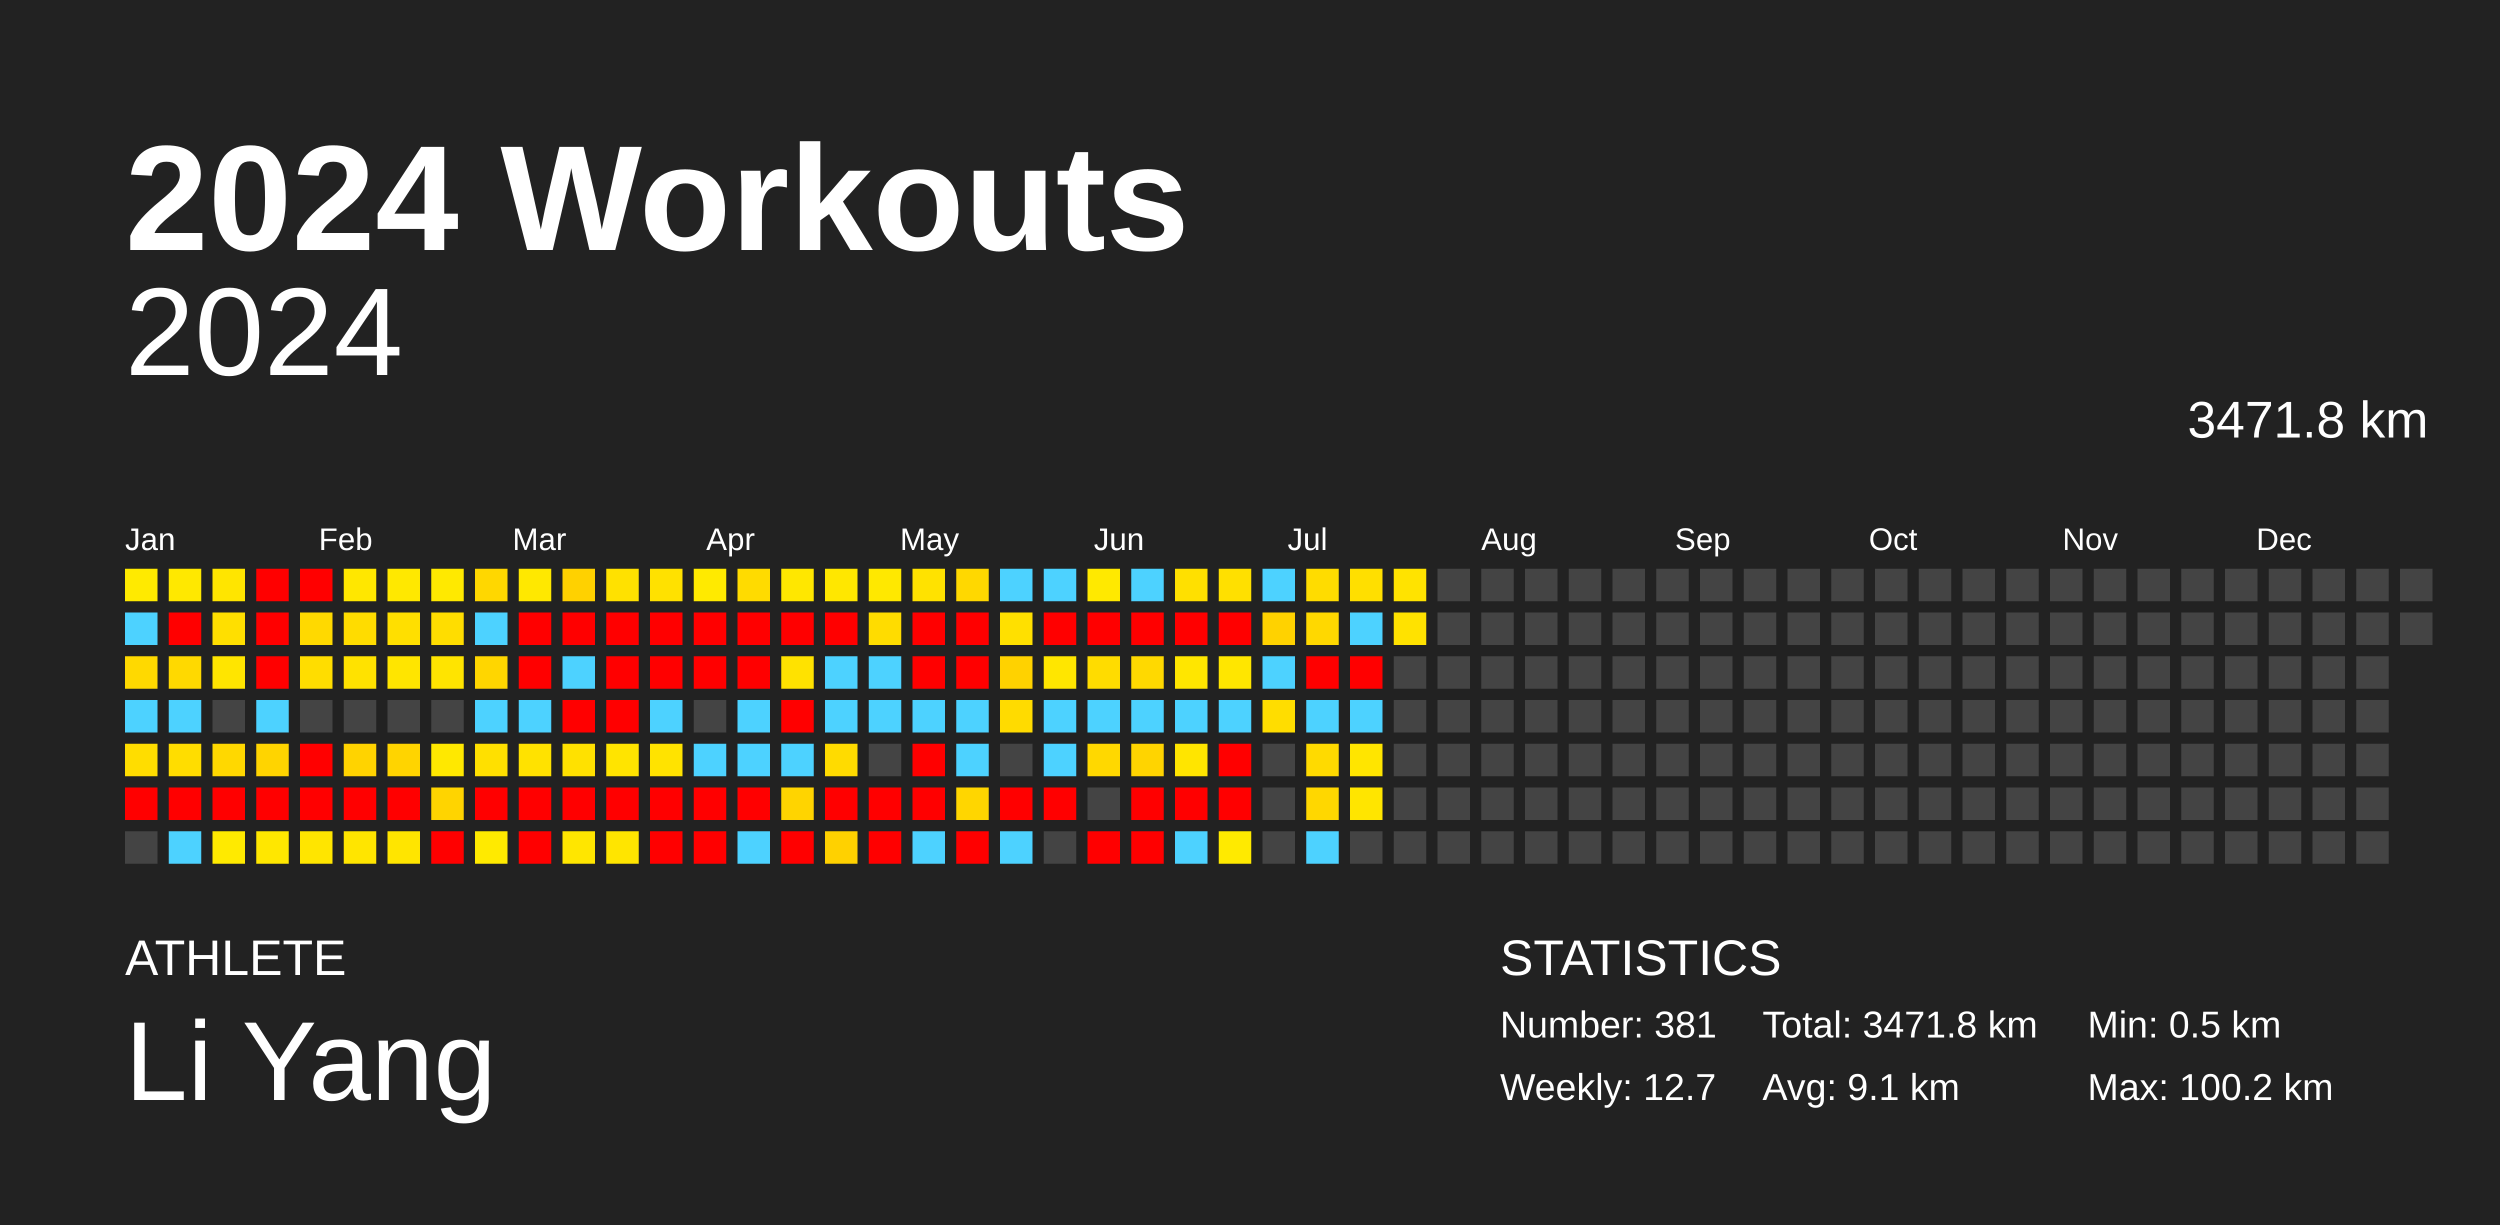
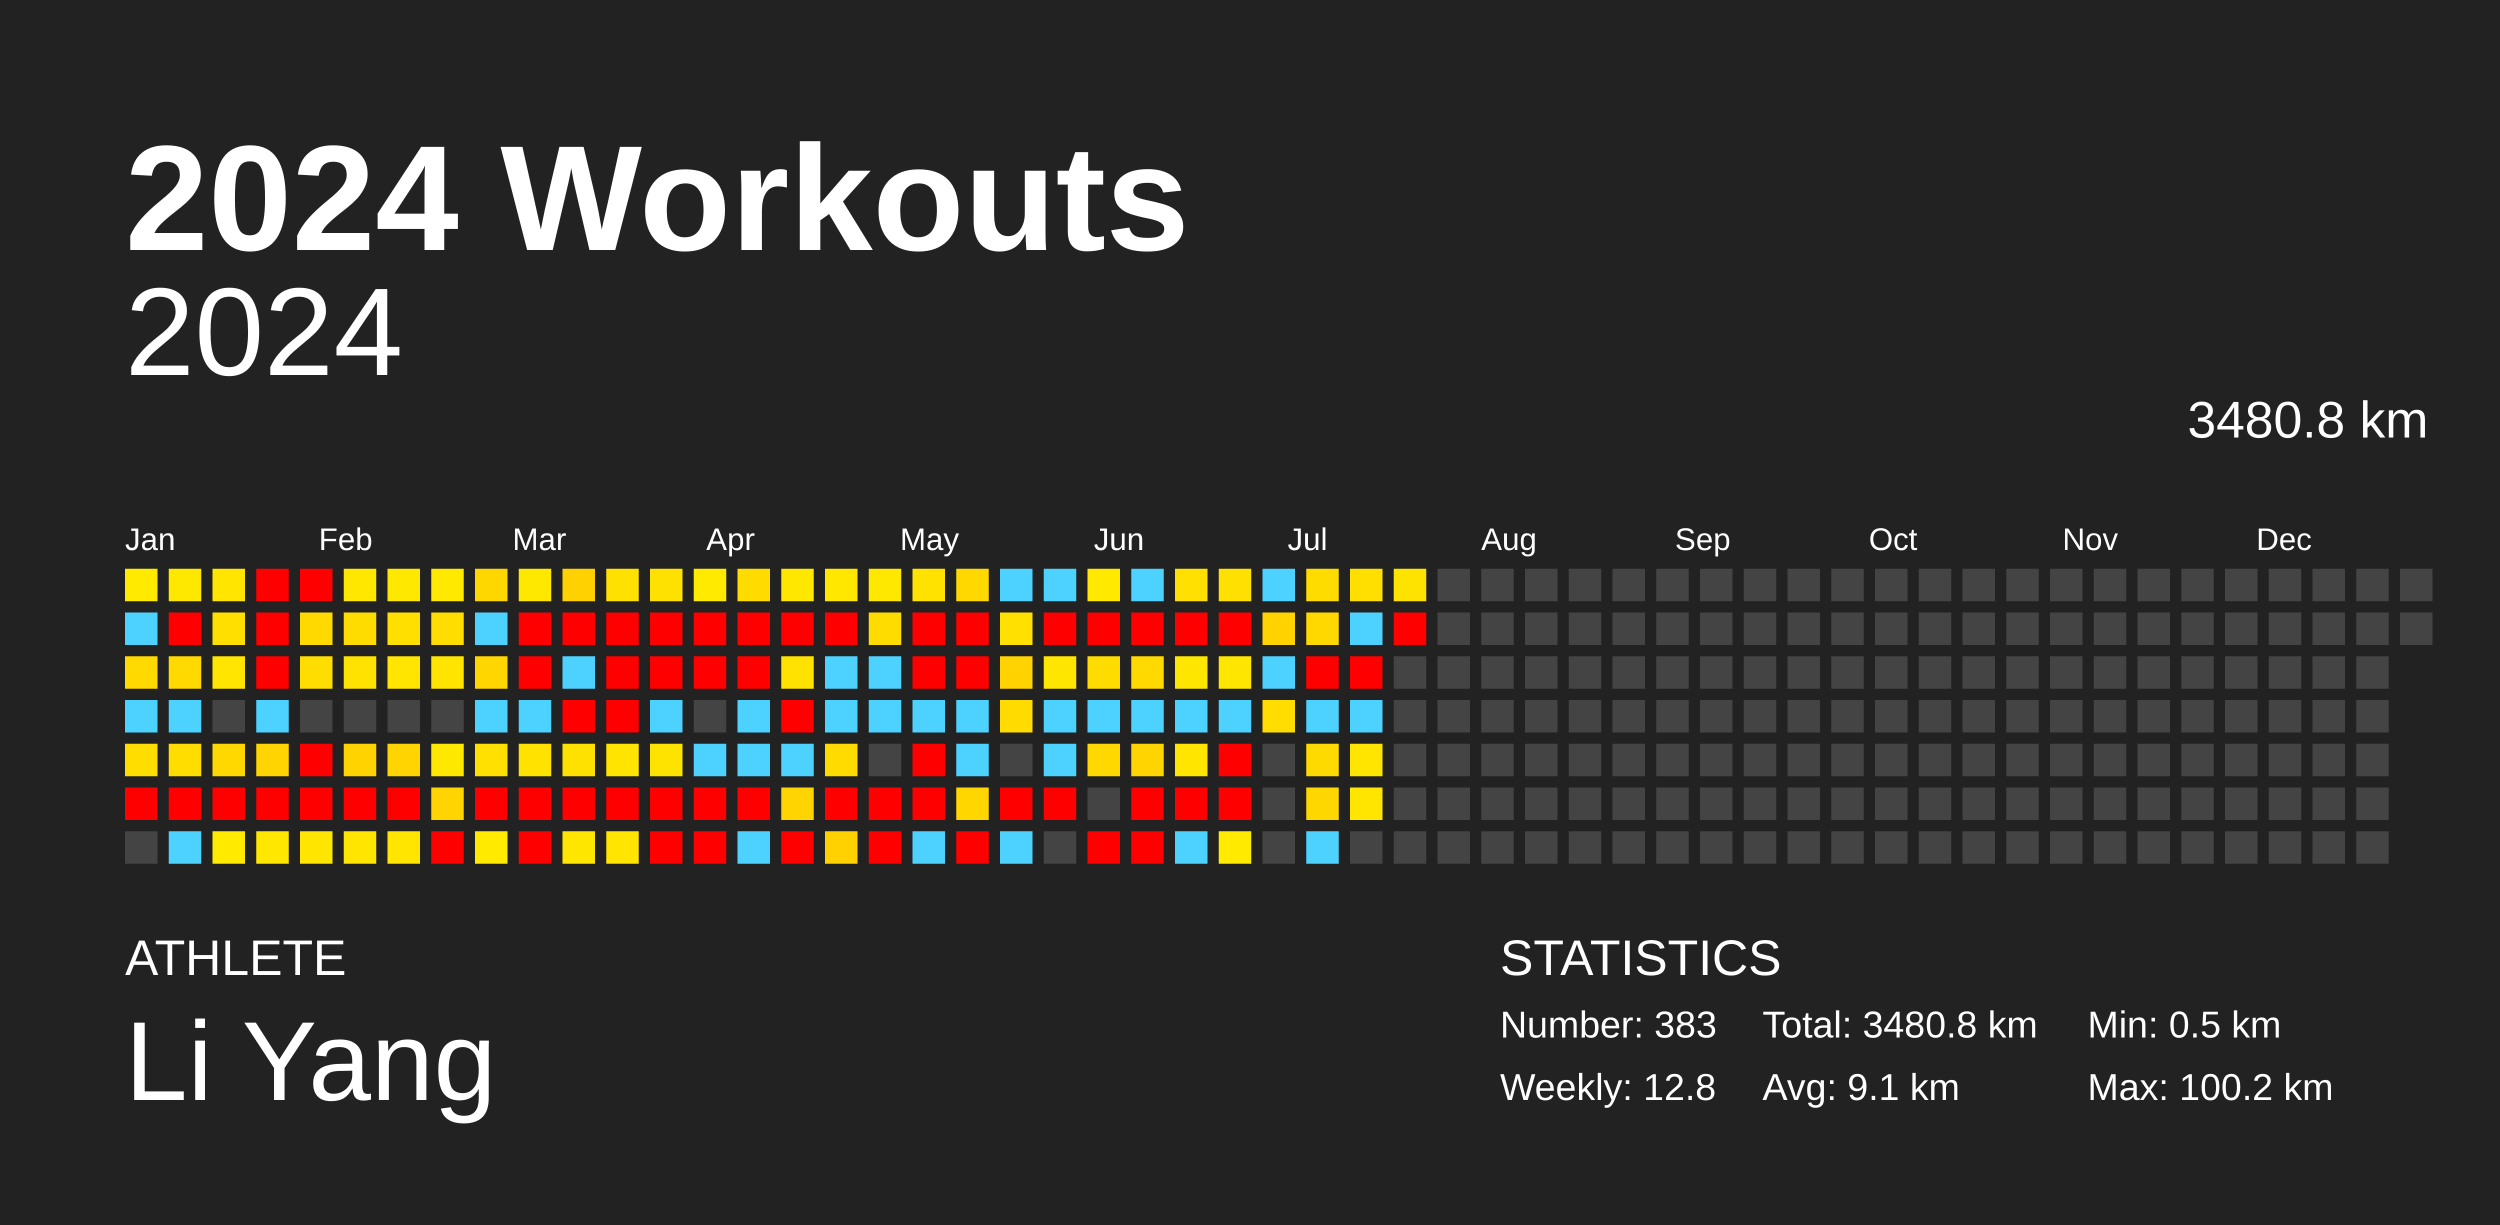
<svg xmlns="http://www.w3.org/2000/svg" baseProfile="full" height="98mm" version="1.1" viewBox="0,0,200,98" width="200mm">
  <defs />
  <rect fill="#222222" height="98" width="200" x="0" y="0" />
  <text fill="#FFFFFF" style="font-size:12px; font-family:Arial; font-weight:bold;" x="10" y="20">2024 Workouts</text>
  <text fill="#FFFFFF" style="font-size:4px; font-family:Arial" x="10" y="78">ATHLETE</text>
  <text fill="#FFFFFF" style="font-size:9px; font-family:Arial" x="10" y="88">Li Yang</text>
  <text fill="#FFFFFF" style="font-size:4px; font-family:Arial" x="120" y="78">STATISTICS</text>
-   <text fill="#FFFFFF" style="font-size:3px; font-family:Arial" x="120" y="83">Number: 381</text>
-   <text fill="#FFFFFF" style="font-size:3px; font-family:Arial" x="120" y="88">Weekly: 12.7</text>
-   <text fill="#FFFFFF" style="font-size:3px; font-family:Arial" x="141" y="83">Total: 3471.8 km</text>
+   <text fill="#FFFFFF" style="font-size:3px; font-family:Arial" x="120" y="83">Number: 383</text>
+   <text fill="#FFFFFF" style="font-size:3px; font-family:Arial" x="120" y="88">Weekly: 12.8</text>
+   <text fill="#FFFFFF" style="font-size:3px; font-family:Arial" x="141" y="83">Total: 3480.8 km</text>
  <text fill="#FFFFFF" style="font-size:3px; font-family:Arial" x="141" y="88">Avg: 9.1 km</text>
  <text fill="#FFFFFF" style="font-size:3px; font-family:Arial" x="167" y="83">Min: 0.5 km</text>
  <text fill="#FFFFFF" style="font-size:3px; font-family:Arial" x="167" y="88">Max: 100.2 km</text>
  <text alignment-baseline="hanging" fill="#FFFFFF" style="font-size:10.0px; font-family:Arial;" x="10" y="30">2024</text>
-   <text alignment-baseline="hanging" fill="#FFFFFF" style="font-size:4.125px; font-family:Arial;" x="175" y="35">3471.8 km</text>
+   <text alignment-baseline="hanging" fill="#FFFFFF" style="font-size:4.125px; font-family:Arial;" x="175" y="35">3480.8 km</text>
  <text fill="#FFFFFF" style="font-size:2.5px; font-family:Arial" x="10.0" y="44">Jan</text>
  <text fill="#FFFFFF" style="font-size:2.5px; font-family:Arial" x="25.5" y="44">Feb</text>
  <text fill="#FFFFFF" style="font-size:2.5px; font-family:Arial" x="41.0" y="44">Mar</text>
  <text fill="#FFFFFF" style="font-size:2.5px; font-family:Arial" x="56.5" y="44">Apr</text>
  <text fill="#FFFFFF" style="font-size:2.5px; font-family:Arial" x="72.0" y="44">May</text>
  <text fill="#FFFFFF" style="font-size:2.5px; font-family:Arial" x="87.5" y="44">Jun</text>
  <text fill="#FFFFFF" style="font-size:2.5px; font-family:Arial" x="103.0" y="44">Jul</text>
  <text fill="#FFFFFF" style="font-size:2.5px; font-family:Arial" x="118.5" y="44">Aug</text>
  <text fill="#FFFFFF" style="font-size:2.5px; font-family:Arial" x="134.0" y="44">Sep</text>
  <text fill="#FFFFFF" style="font-size:2.5px; font-family:Arial" x="149.5" y="44">Oct</text>
  <text fill="#FFFFFF" style="font-size:2.5px; font-family:Arial" x="165.0" y="44">Nov</text>
  <text fill="#FFFFFF" style="font-size:2.5px; font-family:Arial" x="180.5" y="44">Dec</text>
  <rect fill="#ffea00" height="2.6" width="2.6" x="10.0" y="45.5" />
  <rect fill="#4dd2ff" height="2.6" width="2.6" x="10.0" y="49.0" />
  <rect fill="#ffd900" height="2.6" width="2.6" x="10.0" y="52.5" />
  <rect fill="#4dd2ff" height="2.6" width="2.6" x="10.0" y="56.0" />
  <rect fill="#ffdd00" height="2.6" width="2.6" x="10.0" y="59.5" />
  <rect fill="red" height="2.6" width="2.6" x="10.0" y="63.0" />
  <rect fill="#444444" height="2.6" width="2.6" x="10.0" y="66.5" />
  <rect fill="#ffe800" height="2.6" width="2.6" x="13.5" y="45.5" />
  <rect fill="red" height="2.6" width="2.6" x="13.5" y="49.0" />
  <rect fill="#ffd900" height="2.6" width="2.6" x="13.5" y="52.5" />
  <rect fill="#4dd2ff" height="2.6" width="2.6" x="13.5" y="56.0" />
  <rect fill="#ffdd00" height="2.6" width="2.6" x="13.5" y="59.5" />
  <rect fill="red" height="2.6" width="2.6" x="13.5" y="63.0" />
  <rect fill="#4dd2ff" height="2.6" width="2.6" x="13.5" y="66.5" />
  <rect fill="#ffe500" height="2.6" width="2.6" x="17.0" y="45.5" />
  <rect fill="#ffdf00" height="2.6" width="2.6" x="17.0" y="49.0" />
  <rect fill="#ffe500" height="2.6" width="2.6" x="17.0" y="52.5" />
  <rect fill="#444444" height="2.6" width="2.6" x="17.0" y="56.0" />
  <rect fill="#ffd800" height="2.6" width="2.6" x="17.0" y="59.5" />
  <rect fill="red" height="2.6" width="2.6" x="17.0" y="63.0" />
  <rect fill="#ffea00" height="2.6" width="2.6" x="17.0" y="66.5" />
  <rect fill="red" height="2.6" width="2.6" x="20.5" y="45.5" />
  <rect fill="red" height="2.6" width="2.6" x="20.5" y="49.0" />
  <rect fill="red" height="2.6" width="2.6" x="20.5" y="52.5" />
  <rect fill="#4dd2ff" height="2.6" width="2.6" x="20.5" y="56.0" />
  <rect fill="#ffd400" height="2.6" width="2.6" x="20.5" y="59.5" />
  <rect fill="red" height="2.6" width="2.6" x="20.5" y="63.0" />
  <rect fill="#ffe700" height="2.6" width="2.6" x="20.5" y="66.5" />
  <rect fill="red" height="2.6" width="2.6" x="24.0" y="45.5" />
  <rect fill="#ffd900" height="2.6" width="2.6" x="24.0" y="49.0" />
  <rect fill="#ffdd00" height="2.6" width="2.6" x="24.0" y="52.5" />
  <rect fill="#444444" height="2.6" width="2.6" x="24.0" y="56.0" />
  <rect fill="red" height="2.6" width="2.6" x="24.0" y="59.5" />
  <rect fill="red" height="2.6" width="2.6" x="24.0" y="63.0" />
  <rect fill="#ffe500" height="2.6" width="2.6" x="24.0" y="66.5" />
  <rect fill="#ffe700" height="2.6" width="2.6" x="27.5" y="45.5" />
  <rect fill="#ffdc00" height="2.6" width="2.6" x="27.5" y="49.0" />
  <rect fill="#ffe200" height="2.6" width="2.6" x="27.5" y="52.5" />
  <rect fill="#444444" height="2.6" width="2.6" x="27.5" y="56.0" />
  <rect fill="#ffd300" height="2.6" width="2.6" x="27.5" y="59.5" />
  <rect fill="red" height="2.6" width="2.6" x="27.5" y="63.0" />
  <rect fill="#ffe500" height="2.6" width="2.6" x="27.5" y="66.5" />
  <rect fill="#ffe800" height="2.6" width="2.6" x="31.0" y="45.5" />
  <rect fill="#ffdf00" height="2.6" width="2.6" x="31.0" y="49.0" />
  <rect fill="#ffe500" height="2.6" width="2.6" x="31.0" y="52.5" />
  <rect fill="#444444" height="2.6" width="2.6" x="31.0" y="56.0" />
  <rect fill="#ffd400" height="2.6" width="2.6" x="31.0" y="59.5" />
  <rect fill="red" height="2.6" width="2.6" x="31.0" y="63.0" />
  <rect fill="#ffe500" height="2.6" width="2.6" x="31.0" y="66.5" />
  <rect fill="#ffe900" height="2.6" width="2.6" x="34.5" y="45.5" />
  <rect fill="#ffdd00" height="2.6" width="2.6" x="34.5" y="49.0" />
  <rect fill="#ffe400" height="2.6" width="2.6" x="34.5" y="52.5" />
  <rect fill="#444444" height="2.6" width="2.6" x="34.5" y="56.0" />
  <rect fill="#ffe800" height="2.6" width="2.6" x="34.5" y="59.5" />
  <rect fill="#ffd400" height="2.6" width="2.6" x="34.5" y="63.0" />
  <rect fill="red" height="2.6" width="2.6" x="34.5" y="66.5" />
  <rect fill="#ffd700" height="2.6" width="2.6" x="38.0" y="45.5" />
  <rect fill="#4dd2ff" height="2.6" width="2.6" x="38.0" y="49.0" />
  <rect fill="#ffd600" height="2.6" width="2.6" x="38.0" y="52.5" />
  <rect fill="#4dd2ff" height="2.6" width="2.6" x="38.0" y="56.0" />
  <rect fill="#ffe000" height="2.6" width="2.6" x="38.0" y="59.5" />
  <rect fill="red" height="2.6" width="2.6" x="38.0" y="63.0" />
  <rect fill="#ffea00" height="2.6" width="2.6" x="38.0" y="66.5" />
  <rect fill="#ffe800" height="2.6" width="2.6" x="41.5" y="45.5" />
  <rect fill="red" height="2.6" width="2.6" x="41.5" y="49.0" />
  <rect fill="red" height="2.6" width="2.6" x="41.5" y="52.5" />
  <rect fill="#4dd2ff" height="2.6" width="2.6" x="41.5" y="56.0" />
  <rect fill="#ffe200" height="2.6" width="2.6" x="41.5" y="59.5" />
  <rect fill="red" height="2.6" width="2.6" x="41.5" y="63.0" />
  <rect fill="red" height="2.6" width="2.6" x="41.5" y="66.5" />
  <rect fill="#ffd100" height="2.6" width="2.6" x="45.0" y="45.5" />
  <rect fill="red" height="2.6" width="2.6" x="45.0" y="49.0" />
  <rect fill="#4dd2ff" height="2.6" width="2.6" x="45.0" y="52.5" />
  <rect fill="red" height="2.6" width="2.6" x="45.0" y="56.0" />
  <rect fill="#ffe100" height="2.6" width="2.6" x="45.0" y="59.5" />
  <rect fill="red" height="2.6" width="2.6" x="45.0" y="63.0" />
  <rect fill="#ffe600" height="2.6" width="2.6" x="45.0" y="66.5" />
  <rect fill="#ffe100" height="2.6" width="2.6" x="48.5" y="45.5" />
  <rect fill="red" height="2.6" width="2.6" x="48.5" y="49.0" />
  <rect fill="red" height="2.6" width="2.6" x="48.5" y="52.5" />
  <rect fill="red" height="2.6" width="2.6" x="48.5" y="56.0" />
  <rect fill="#ffe400" height="2.6" width="2.6" x="48.5" y="59.5" />
  <rect fill="red" height="2.6" width="2.6" x="48.5" y="63.0" />
  <rect fill="#ffe500" height="2.6" width="2.6" x="48.5" y="66.5" />
  <rect fill="#ffe100" height="2.6" width="2.6" x="52.0" y="45.5" />
  <rect fill="red" height="2.6" width="2.6" x="52.0" y="49.0" />
  <rect fill="red" height="2.6" width="2.6" x="52.0" y="52.5" />
  <rect fill="#4dd2ff" height="2.6" width="2.6" x="52.0" y="56.0" />
  <rect fill="#ffe300" height="2.6" width="2.6" x="52.0" y="59.5" />
  <rect fill="red" height="2.6" width="2.6" x="52.0" y="63.0" />
  <rect fill="red" height="2.6" width="2.6" x="52.0" y="66.5" />
  <rect fill="#ffea00" height="2.6" width="2.6" x="55.5" y="45.5" />
  <rect fill="red" height="2.6" width="2.6" x="55.5" y="49.0" />
  <rect fill="red" height="2.6" width="2.6" x="55.5" y="52.5" />
  <rect fill="#444444" height="2.6" width="2.6" x="55.5" y="56.0" />
  <rect fill="#4dd2ff" height="2.6" width="2.6" x="55.5" y="59.5" />
  <rect fill="red" height="2.6" width="2.6" x="55.5" y="63.0" />
  <rect fill="red" height="2.6" width="2.6" x="55.5" y="66.5" />
  <rect fill="#ffdb00" height="2.6" width="2.6" x="59.0" y="45.5" />
  <rect fill="red" height="2.6" width="2.6" x="59.0" y="49.0" />
  <rect fill="red" height="2.6" width="2.6" x="59.0" y="52.5" />
  <rect fill="#4dd2ff" height="2.6" width="2.6" x="59.0" y="56.0" />
  <rect fill="#4dd2ff" height="2.6" width="2.6" x="59.0" y="59.5" />
  <rect fill="red" height="2.6" width="2.6" x="59.0" y="63.0" />
  <rect fill="#4dd2ff" height="2.6" width="2.6" x="59.0" y="66.5" />
  <rect fill="#ffe700" height="2.6" width="2.6" x="62.5" y="45.5" />
  <rect fill="red" height="2.6" width="2.6" x="62.5" y="49.0" />
  <rect fill="#ffe200" height="2.6" width="2.6" x="62.5" y="52.5" />
  <rect fill="red" height="2.6" width="2.6" x="62.5" y="56.0" />
  <rect fill="#4dd2ff" height="2.6" width="2.6" x="62.5" y="59.5" />
  <rect fill="#ffd400" height="2.6" width="2.6" x="62.5" y="63.0" />
  <rect fill="red" height="2.6" width="2.6" x="62.5" y="66.5" />
  <rect fill="#ffe700" height="2.6" width="2.6" x="66.0" y="45.5" />
  <rect fill="red" height="2.6" width="2.6" x="66.0" y="49.0" />
  <rect fill="#4dd2ff" height="2.6" width="2.6" x="66.0" y="52.5" />
  <rect fill="#4dd2ff" height="2.6" width="2.6" x="66.0" y="56.0" />
  <rect fill="#ffdb00" height="2.6" width="2.6" x="66.0" y="59.5" />
  <rect fill="red" height="2.6" width="2.6" x="66.0" y="63.0" />
  <rect fill="#ffd100" height="2.6" width="2.6" x="66.0" y="66.5" />
  <rect fill="#ffe800" height="2.6" width="2.6" x="69.5" y="45.5" />
  <rect fill="#ffdc00" height="2.6" width="2.6" x="69.5" y="49.0" />
  <rect fill="#4dd2ff" height="2.6" width="2.6" x="69.5" y="52.5" />
  <rect fill="#4dd2ff" height="2.6" width="2.6" x="69.5" y="56.0" />
  <rect fill="#444444" height="2.6" width="2.6" x="69.5" y="59.5" />
  <rect fill="red" height="2.6" width="2.6" x="69.5" y="63.0" />
  <rect fill="red" height="2.6" width="2.6" x="69.5" y="66.5" />
  <rect fill="#ffe200" height="2.6" width="2.6" x="73.0" y="45.5" />
  <rect fill="red" height="2.6" width="2.6" x="73.0" y="49.0" />
  <rect fill="red" height="2.6" width="2.6" x="73.0" y="52.5" />
  <rect fill="#4dd2ff" height="2.6" width="2.6" x="73.0" y="56.0" />
  <rect fill="red" height="2.6" width="2.6" x="73.0" y="59.5" />
  <rect fill="red" height="2.6" width="2.6" x="73.0" y="63.0" />
  <rect fill="#4dd2ff" height="2.6" width="2.6" x="73.0" y="66.5" />
  <rect fill="#ffd800" height="2.6" width="2.6" x="76.5" y="45.5" />
  <rect fill="red" height="2.6" width="2.6" x="76.5" y="49.0" />
  <rect fill="red" height="2.6" width="2.6" x="76.5" y="52.5" />
  <rect fill="#4dd2ff" height="2.6" width="2.6" x="76.5" y="56.0" />
  <rect fill="#4dd2ff" height="2.6" width="2.6" x="76.5" y="59.5" />
  <rect fill="#ffd600" height="2.6" width="2.6" x="76.5" y="63.0" />
  <rect fill="red" height="2.6" width="2.6" x="76.5" y="66.5" />
  <rect fill="#4dd2ff" height="2.6" width="2.6" x="80.0" y="45.5" />
  <rect fill="#ffe000" height="2.6" width="2.6" x="80.0" y="49.0" />
  <rect fill="#ffd200" height="2.6" width="2.6" x="80.0" y="52.5" />
  <rect fill="#ffdb00" height="2.6" width="2.6" x="80.0" y="56.0" />
  <rect fill="#444444" height="2.6" width="2.6" x="80.0" y="59.5" />
  <rect fill="red" height="2.6" width="2.6" x="80.0" y="63.0" />
  <rect fill="#4dd2ff" height="2.6" width="2.6" x="80.0" y="66.5" />
  <rect fill="#4dd2ff" height="2.6" width="2.6" x="83.5" y="45.5" />
  <rect fill="red" height="2.6" width="2.6" x="83.5" y="49.0" />
  <rect fill="#ffe600" height="2.6" width="2.6" x="83.5" y="52.5" />
  <rect fill="#4dd2ff" height="2.6" width="2.6" x="83.5" y="56.0" />
  <rect fill="#4dd2ff" height="2.6" width="2.6" x="83.5" y="59.5" />
  <rect fill="red" height="2.6" width="2.6" x="83.5" y="63.0" />
  <rect fill="#444444" height="2.6" width="2.6" x="83.5" y="66.5" />
  <rect fill="#ffe900" height="2.6" width="2.6" x="87.0" y="45.5" />
  <rect fill="red" height="2.6" width="2.6" x="87.0" y="49.0" />
  <rect fill="#ffdc00" height="2.6" width="2.6" x="87.0" y="52.5" />
  <rect fill="#4dd2ff" height="2.6" width="2.6" x="87.0" y="56.0" />
  <rect fill="#ffd800" height="2.6" width="2.6" x="87.0" y="59.5" />
  <rect fill="#444444" height="2.6" width="2.6" x="87.0" y="63.0" />
  <rect fill="red" height="2.6" width="2.6" x="87.0" y="66.5" />
  <rect fill="#4dd2ff" height="2.6" width="2.6" x="90.5" y="45.5" />
  <rect fill="red" height="2.6" width="2.6" x="90.5" y="49.0" />
  <rect fill="#ffd900" height="2.6" width="2.6" x="90.5" y="52.5" />
  <rect fill="#4dd2ff" height="2.6" width="2.6" x="90.5" y="56.0" />
  <rect fill="#ffd400" height="2.6" width="2.6" x="90.5" y="59.5" />
  <rect fill="red" height="2.6" width="2.6" x="90.5" y="63.0" />
  <rect fill="red" height="2.6" width="2.6" x="90.5" y="66.5" />
  <rect fill="#ffe000" height="2.6" width="2.6" x="94.0" y="45.5" />
  <rect fill="red" height="2.6" width="2.6" x="94.0" y="49.0" />
  <rect fill="#ffe600" height="2.6" width="2.6" x="94.0" y="52.5" />
  <rect fill="#4dd2ff" height="2.6" width="2.6" x="94.0" y="56.0" />
  <rect fill="#ffe500" height="2.6" width="2.6" x="94.0" y="59.5" />
  <rect fill="red" height="2.6" width="2.6" x="94.0" y="63.0" />
  <rect fill="#4dd2ff" height="2.6" width="2.6" x="94.0" y="66.5" />
  <rect fill="#ffe000" height="2.6" width="2.6" x="97.5" y="45.5" />
  <rect fill="red" height="2.6" width="2.6" x="97.5" y="49.0" />
  <rect fill="#ffe600" height="2.6" width="2.6" x="97.5" y="52.5" />
  <rect fill="#4dd2ff" height="2.6" width="2.6" x="97.5" y="56.0" />
  <rect fill="red" height="2.6" width="2.6" x="97.5" y="59.5" />
  <rect fill="red" height="2.6" width="2.6" x="97.5" y="63.0" />
  <rect fill="#ffea00" height="2.6" width="2.6" x="97.5" y="66.5" />
  <rect fill="#4dd2ff" height="2.6" width="2.6" x="101.0" y="45.5" />
  <rect fill="#ffd200" height="2.6" width="2.6" x="101.0" y="49.0" />
  <rect fill="#4dd2ff" height="2.6" width="2.6" x="101.0" y="52.5" />
  <rect fill="#ffdd00" height="2.6" width="2.6" x="101.0" y="56.0" />
  <rect fill="#444444" height="2.6" width="2.6" x="101.0" y="59.5" />
  <rect fill="#444444" height="2.6" width="2.6" x="101.0" y="63.0" />
  <rect fill="#444444" height="2.6" width="2.6" x="101.0" y="66.5" />
  <rect fill="#ffdc00" height="2.6" width="2.6" x="104.5" y="45.5" />
  <rect fill="#ffd800" height="2.6" width="2.6" x="104.5" y="49.0" />
  <rect fill="red" height="2.6" width="2.6" x="104.5" y="52.5" />
  <rect fill="#4dd2ff" height="2.6" width="2.6" x="104.5" y="56.0" />
  <rect fill="#ffda00" height="2.6" width="2.6" x="104.5" y="59.5" />
  <rect fill="#ffd700" height="2.6" width="2.6" x="104.5" y="63.0" />
  <rect fill="#4dd2ff" height="2.6" width="2.6" x="104.5" y="66.5" />
  <rect fill="#ffdf00" height="2.6" width="2.6" x="108.0" y="45.5" />
  <rect fill="#4dd2ff" height="2.6" width="2.6" x="108.0" y="49.0" />
  <rect fill="red" height="2.6" width="2.6" x="108.0" y="52.5" />
  <rect fill="#4dd2ff" height="2.6" width="2.6" x="108.0" y="56.0" />
  <rect fill="#ffe500" height="2.6" width="2.6" x="108.0" y="59.5" />
  <rect fill="#ffe500" height="2.6" width="2.6" x="108.0" y="63.0" />
  <rect fill="#444444" height="2.6" width="2.6" x="108.0" y="66.5" />
  <rect fill="#ffe300" height="2.6" width="2.6" x="111.5" y="45.5" />
-   <rect fill="#ffe200" height="2.6" width="2.6" x="111.5" y="49.0" />
+   <rect fill="red" height="2.6" width="2.6" x="111.5" y="49.0" />
  <rect fill="#444444" height="2.6" width="2.6" x="111.5" y="52.5" />
  <rect fill="#444444" height="2.6" width="2.6" x="111.5" y="56.0" />
  <rect fill="#444444" height="2.6" width="2.6" x="111.5" y="59.5" />
  <rect fill="#444444" height="2.6" width="2.6" x="111.5" y="63.0" />
  <rect fill="#444444" height="2.6" width="2.6" x="111.5" y="66.5" />
  <rect fill="#444444" height="2.6" width="2.6" x="115.0" y="45.5" />
  <rect fill="#444444" height="2.6" width="2.6" x="115.0" y="49.0" />
  <rect fill="#444444" height="2.6" width="2.6" x="115.0" y="52.5" />
  <rect fill="#444444" height="2.6" width="2.6" x="115.0" y="56.0" />
  <rect fill="#444444" height="2.6" width="2.6" x="115.0" y="59.5" />
  <rect fill="#444444" height="2.6" width="2.6" x="115.0" y="63.0" />
  <rect fill="#444444" height="2.6" width="2.6" x="115.0" y="66.5" />
  <rect fill="#444444" height="2.6" width="2.6" x="118.5" y="45.5" />
  <rect fill="#444444" height="2.6" width="2.6" x="118.5" y="49.0" />
  <rect fill="#444444" height="2.6" width="2.6" x="118.5" y="52.5" />
  <rect fill="#444444" height="2.6" width="2.6" x="118.5" y="56.0" />
  <rect fill="#444444" height="2.6" width="2.6" x="118.5" y="59.5" />
  <rect fill="#444444" height="2.6" width="2.6" x="118.5" y="63.0" />
  <rect fill="#444444" height="2.6" width="2.6" x="118.5" y="66.5" />
  <rect fill="#444444" height="2.6" width="2.6" x="122.0" y="45.5" />
  <rect fill="#444444" height="2.6" width="2.6" x="122.0" y="49.0" />
  <rect fill="#444444" height="2.6" width="2.6" x="122.0" y="52.5" />
  <rect fill="#444444" height="2.6" width="2.6" x="122.0" y="56.0" />
  <rect fill="#444444" height="2.6" width="2.6" x="122.0" y="59.5" />
  <rect fill="#444444" height="2.6" width="2.6" x="122.0" y="63.0" />
  <rect fill="#444444" height="2.6" width="2.6" x="122.0" y="66.5" />
  <rect fill="#444444" height="2.6" width="2.6" x="125.5" y="45.5" />
  <rect fill="#444444" height="2.6" width="2.6" x="125.5" y="49.0" />
  <rect fill="#444444" height="2.6" width="2.6" x="125.5" y="52.5" />
  <rect fill="#444444" height="2.6" width="2.6" x="125.5" y="56.0" />
  <rect fill="#444444" height="2.6" width="2.6" x="125.5" y="59.5" />
  <rect fill="#444444" height="2.6" width="2.6" x="125.5" y="63.0" />
  <rect fill="#444444" height="2.6" width="2.6" x="125.5" y="66.5" />
  <rect fill="#444444" height="2.6" width="2.6" x="129.0" y="45.5" />
  <rect fill="#444444" height="2.6" width="2.6" x="129.0" y="49.0" />
  <rect fill="#444444" height="2.6" width="2.6" x="129.0" y="52.5" />
  <rect fill="#444444" height="2.6" width="2.6" x="129.0" y="56.0" />
  <rect fill="#444444" height="2.6" width="2.6" x="129.0" y="59.5" />
  <rect fill="#444444" height="2.6" width="2.6" x="129.0" y="63.0" />
  <rect fill="#444444" height="2.6" width="2.6" x="129.0" y="66.5" />
  <rect fill="#444444" height="2.6" width="2.6" x="132.5" y="45.5" />
  <rect fill="#444444" height="2.6" width="2.6" x="132.5" y="49.0" />
  <rect fill="#444444" height="2.6" width="2.6" x="132.5" y="52.5" />
  <rect fill="#444444" height="2.6" width="2.6" x="132.5" y="56.0" />
  <rect fill="#444444" height="2.6" width="2.6" x="132.5" y="59.5" />
  <rect fill="#444444" height="2.6" width="2.6" x="132.5" y="63.0" />
  <rect fill="#444444" height="2.6" width="2.6" x="132.5" y="66.5" />
  <rect fill="#444444" height="2.6" width="2.6" x="136.0" y="45.5" />
  <rect fill="#444444" height="2.6" width="2.6" x="136.0" y="49.0" />
  <rect fill="#444444" height="2.6" width="2.6" x="136.0" y="52.5" />
  <rect fill="#444444" height="2.6" width="2.6" x="136.0" y="56.0" />
  <rect fill="#444444" height="2.6" width="2.6" x="136.0" y="59.5" />
  <rect fill="#444444" height="2.6" width="2.6" x="136.0" y="63.0" />
  <rect fill="#444444" height="2.6" width="2.6" x="136.0" y="66.5" />
  <rect fill="#444444" height="2.6" width="2.6" x="139.5" y="45.5" />
  <rect fill="#444444" height="2.6" width="2.6" x="139.5" y="49.0" />
  <rect fill="#444444" height="2.6" width="2.6" x="139.5" y="52.5" />
  <rect fill="#444444" height="2.6" width="2.6" x="139.5" y="56.0" />
  <rect fill="#444444" height="2.6" width="2.6" x="139.5" y="59.5" />
  <rect fill="#444444" height="2.6" width="2.6" x="139.5" y="63.0" />
  <rect fill="#444444" height="2.6" width="2.6" x="139.5" y="66.5" />
  <rect fill="#444444" height="2.6" width="2.6" x="143.0" y="45.5" />
  <rect fill="#444444" height="2.6" width="2.6" x="143.0" y="49.0" />
  <rect fill="#444444" height="2.6" width="2.6" x="143.0" y="52.5" />
  <rect fill="#444444" height="2.6" width="2.6" x="143.0" y="56.0" />
  <rect fill="#444444" height="2.6" width="2.6" x="143.0" y="59.5" />
  <rect fill="#444444" height="2.6" width="2.6" x="143.0" y="63.0" />
  <rect fill="#444444" height="2.6" width="2.6" x="143.0" y="66.5" />
  <rect fill="#444444" height="2.6" width="2.6" x="146.5" y="45.5" />
  <rect fill="#444444" height="2.6" width="2.6" x="146.5" y="49.0" />
  <rect fill="#444444" height="2.6" width="2.6" x="146.5" y="52.5" />
  <rect fill="#444444" height="2.6" width="2.6" x="146.5" y="56.0" />
  <rect fill="#444444" height="2.6" width="2.6" x="146.5" y="59.5" />
  <rect fill="#444444" height="2.6" width="2.6" x="146.5" y="63.0" />
  <rect fill="#444444" height="2.6" width="2.6" x="146.5" y="66.5" />
  <rect fill="#444444" height="2.6" width="2.6" x="150.0" y="45.5" />
  <rect fill="#444444" height="2.6" width="2.6" x="150.0" y="49.0" />
  <rect fill="#444444" height="2.6" width="2.6" x="150.0" y="52.5" />
  <rect fill="#444444" height="2.6" width="2.6" x="150.0" y="56.0" />
  <rect fill="#444444" height="2.6" width="2.6" x="150.0" y="59.5" />
  <rect fill="#444444" height="2.6" width="2.6" x="150.0" y="63.0" />
  <rect fill="#444444" height="2.6" width="2.6" x="150.0" y="66.5" />
  <rect fill="#444444" height="2.6" width="2.6" x="153.5" y="45.5" />
  <rect fill="#444444" height="2.6" width="2.6" x="153.5" y="49.0" />
  <rect fill="#444444" height="2.6" width="2.6" x="153.5" y="52.5" />
  <rect fill="#444444" height="2.6" width="2.6" x="153.5" y="56.0" />
  <rect fill="#444444" height="2.6" width="2.6" x="153.5" y="59.5" />
  <rect fill="#444444" height="2.6" width="2.6" x="153.5" y="63.0" />
  <rect fill="#444444" height="2.6" width="2.6" x="153.5" y="66.5" />
  <rect fill="#444444" height="2.6" width="2.6" x="157.0" y="45.5" />
  <rect fill="#444444" height="2.6" width="2.6" x="157.0" y="49.0" />
  <rect fill="#444444" height="2.6" width="2.6" x="157.0" y="52.5" />
  <rect fill="#444444" height="2.6" width="2.6" x="157.0" y="56.0" />
  <rect fill="#444444" height="2.6" width="2.6" x="157.0" y="59.5" />
  <rect fill="#444444" height="2.6" width="2.6" x="157.0" y="63.0" />
  <rect fill="#444444" height="2.6" width="2.6" x="157.0" y="66.5" />
  <rect fill="#444444" height="2.6" width="2.6" x="160.5" y="45.5" />
  <rect fill="#444444" height="2.6" width="2.6" x="160.5" y="49.0" />
  <rect fill="#444444" height="2.6" width="2.6" x="160.5" y="52.5" />
  <rect fill="#444444" height="2.6" width="2.6" x="160.5" y="56.0" />
  <rect fill="#444444" height="2.6" width="2.6" x="160.5" y="59.5" />
  <rect fill="#444444" height="2.6" width="2.6" x="160.5" y="63.0" />
  <rect fill="#444444" height="2.6" width="2.6" x="160.5" y="66.5" />
  <rect fill="#444444" height="2.6" width="2.6" x="164.0" y="45.5" />
  <rect fill="#444444" height="2.6" width="2.6" x="164.0" y="49.0" />
  <rect fill="#444444" height="2.6" width="2.6" x="164.0" y="52.5" />
  <rect fill="#444444" height="2.6" width="2.6" x="164.0" y="56.0" />
  <rect fill="#444444" height="2.6" width="2.6" x="164.0" y="59.5" />
  <rect fill="#444444" height="2.6" width="2.6" x="164.0" y="63.0" />
  <rect fill="#444444" height="2.6" width="2.6" x="164.0" y="66.5" />
  <rect fill="#444444" height="2.6" width="2.6" x="167.5" y="45.5" />
  <rect fill="#444444" height="2.6" width="2.6" x="167.5" y="49.0" />
  <rect fill="#444444" height="2.6" width="2.6" x="167.5" y="52.5" />
  <rect fill="#444444" height="2.6" width="2.6" x="167.5" y="56.0" />
  <rect fill="#444444" height="2.6" width="2.6" x="167.5" y="59.5" />
  <rect fill="#444444" height="2.6" width="2.6" x="167.5" y="63.0" />
  <rect fill="#444444" height="2.6" width="2.6" x="167.5" y="66.5" />
  <rect fill="#444444" height="2.6" width="2.6" x="171.0" y="45.5" />
  <rect fill="#444444" height="2.6" width="2.6" x="171.0" y="49.0" />
  <rect fill="#444444" height="2.6" width="2.6" x="171.0" y="52.5" />
  <rect fill="#444444" height="2.6" width="2.6" x="171.0" y="56.0" />
  <rect fill="#444444" height="2.6" width="2.6" x="171.0" y="59.5" />
  <rect fill="#444444" height="2.6" width="2.6" x="171.0" y="63.0" />
  <rect fill="#444444" height="2.6" width="2.6" x="171.0" y="66.5" />
  <rect fill="#444444" height="2.6" width="2.6" x="174.5" y="45.5" />
  <rect fill="#444444" height="2.6" width="2.6" x="174.5" y="49.0" />
  <rect fill="#444444" height="2.6" width="2.6" x="174.5" y="52.5" />
  <rect fill="#444444" height="2.6" width="2.6" x="174.5" y="56.0" />
  <rect fill="#444444" height="2.6" width="2.6" x="174.5" y="59.5" />
  <rect fill="#444444" height="2.6" width="2.6" x="174.5" y="63.0" />
  <rect fill="#444444" height="2.6" width="2.6" x="174.5" y="66.5" />
  <rect fill="#444444" height="2.6" width="2.6" x="178.0" y="45.5" />
  <rect fill="#444444" height="2.6" width="2.6" x="178.0" y="49.0" />
  <rect fill="#444444" height="2.6" width="2.6" x="178.0" y="52.5" />
  <rect fill="#444444" height="2.6" width="2.6" x="178.0" y="56.0" />
  <rect fill="#444444" height="2.6" width="2.6" x="178.0" y="59.5" />
  <rect fill="#444444" height="2.6" width="2.6" x="178.0" y="63.0" />
  <rect fill="#444444" height="2.6" width="2.6" x="178.0" y="66.5" />
  <rect fill="#444444" height="2.6" width="2.6" x="181.5" y="45.5" />
  <rect fill="#444444" height="2.6" width="2.6" x="181.5" y="49.0" />
  <rect fill="#444444" height="2.6" width="2.6" x="181.5" y="52.5" />
  <rect fill="#444444" height="2.6" width="2.6" x="181.5" y="56.0" />
  <rect fill="#444444" height="2.6" width="2.6" x="181.5" y="59.5" />
  <rect fill="#444444" height="2.6" width="2.6" x="181.5" y="63.0" />
  <rect fill="#444444" height="2.6" width="2.6" x="181.5" y="66.5" />
  <rect fill="#444444" height="2.6" width="2.6" x="185.0" y="45.5" />
  <rect fill="#444444" height="2.6" width="2.6" x="185.0" y="49.0" />
  <rect fill="#444444" height="2.6" width="2.6" x="185.0" y="52.5" />
  <rect fill="#444444" height="2.6" width="2.6" x="185.0" y="56.0" />
  <rect fill="#444444" height="2.6" width="2.6" x="185.0" y="59.5" />
  <rect fill="#444444" height="2.6" width="2.6" x="185.0" y="63.0" />
  <rect fill="#444444" height="2.6" width="2.6" x="185.0" y="66.5" />
  <rect fill="#444444" height="2.6" width="2.6" x="188.5" y="45.5" />
  <rect fill="#444444" height="2.6" width="2.6" x="188.5" y="49.0" />
  <rect fill="#444444" height="2.6" width="2.6" x="188.5" y="52.5" />
  <rect fill="#444444" height="2.6" width="2.6" x="188.5" y="56.0" />
  <rect fill="#444444" height="2.6" width="2.6" x="188.5" y="59.5" />
  <rect fill="#444444" height="2.6" width="2.6" x="188.5" y="63.0" />
  <rect fill="#444444" height="2.6" width="2.6" x="188.5" y="66.5" />
  <rect fill="#444444" height="2.6" width="2.6" x="192.0" y="45.5" />
  <rect fill="#444444" height="2.6" width="2.6" x="192.0" y="49.0" />
</svg>
